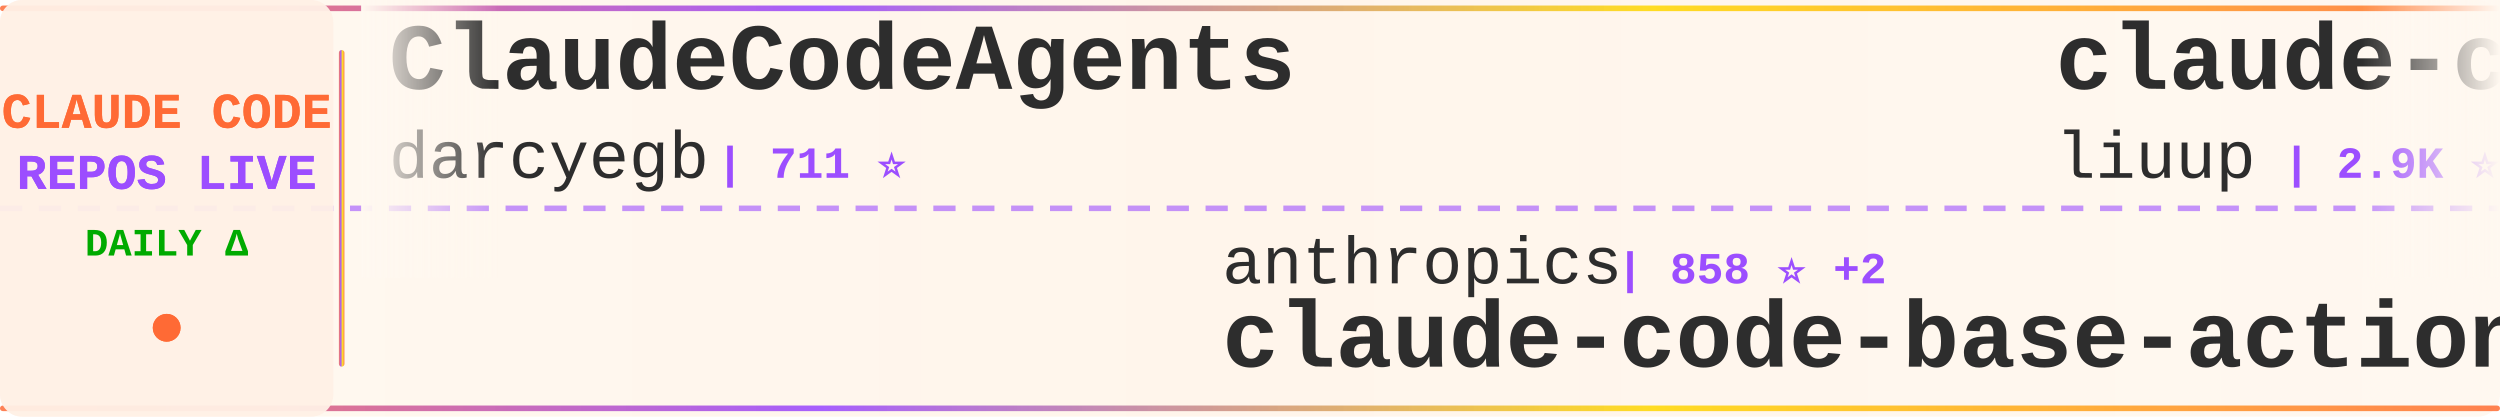
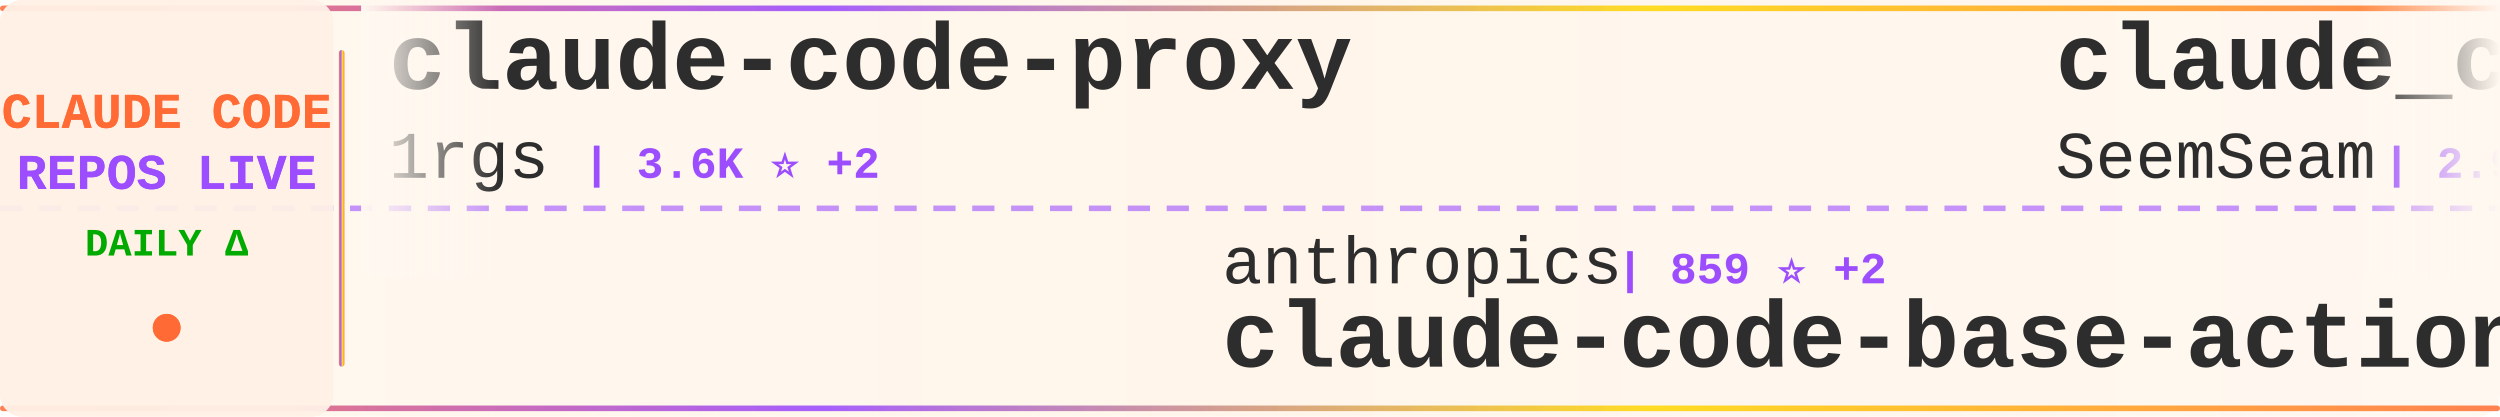
<svg xmlns="http://www.w3.org/2000/svg" width="900" height="150">
  <defs>
    <linearGradient id="tickerBg" x1="0%" y1="0%" x2="100%" y2="0%">
      <stop offset="0%" style="stop-color:#fff8f0;stop-opacity:0.98" />
      <stop offset="50%" style="stop-color:#fff5eb;stop-opacity:1" />
      <stop offset="100%" style="stop-color:#fff8f0;stop-opacity:0.98" />
    </linearGradient>
    <linearGradient id="borderGrad" x1="0%" y1="0%" x2="100%" y2="0%">
      <stop offset="0%" style="stop-color:#FF6B35;stop-opacity:0.85">
        <animate attributeName="stop-opacity" values="0.85;1;0.85" dur="2s" repeatCount="indefinite" />
      </stop>
      <stop offset="33%" style="stop-color:#9C4EFF;stop-opacity:0.9">
        <animate attributeName="stop-opacity" values="0.9;1;0.9" dur="2.2s" repeatCount="indefinite" />
      </stop>
      <stop offset="66%" style="stop-color:#FFD700;stop-opacity:0.85">
        <animate attributeName="stop-opacity" values="0.85;1;0.85" dur="1.8s" repeatCount="indefinite" />
      </stop>
      <stop offset="100%" style="stop-color:#FF6B35;stop-opacity:0.85">
        <animate attributeName="stop-opacity" values="0.85;1;0.85" dur="2s" repeatCount="indefinite" />
      </stop>
    </linearGradient>
    <filter id="textGlow">
      <feGaussianBlur stdDeviation="0.15" result="coloredBlur" />
      <feMerge>
        <feMergeNode in="coloredBlur" />
        <feMergeNode in="SourceGraphic" />
      </feMerge>
    </filter>
    <filter id="metricGlow">
      <feGaussianBlur stdDeviation="0.2" result="coloredBlur" />
      <feMerge>
        <feMergeNode in="coloredBlur" />
        <feMergeNode in="SourceGraphic" />
      </feMerge>
    </filter>
    <linearGradient id="leftFade" x1="0%" y1="0%" x2="100%" y2="0%">
      <stop offset="0%" style="stop-color:#fff8f0;stop-opacity:1" />
      <stop offset="100%" style="stop-color:#fff8f0;stop-opacity:0" />
    </linearGradient>
    <linearGradient id="rightFade" x1="0%" y1="0%" x2="100%" y2="0%">
      <stop offset="0%" style="stop-color:#fff8f0;stop-opacity:0" />
      <stop offset="100%" style="stop-color:#fff8f0;stop-opacity:1" />
    </linearGradient>
  </defs>
  <rect width="900" height="150" fill="url(#tickerBg)" rx="8" />
  <rect x="0" y="2" width="900" height="2" fill="url(#borderGrad)" rx="1" />
  <rect x="0" y="146" width="900" height="2" fill="url(#borderGrad)" rx="1" />
  <line x1="0" y1="75" x2="900" y2="75" stroke="#9C4EFF" stroke-width="2" stroke-dasharray="8 6" opacity="0.6" />
  <rect x="0" y="0" width="120" height="150" fill="#fff0e6" opacity="0.95" rx="8" />
  <text x="60" y="46" font-family="'Courier New', monospace" font-size="18" font-weight="bold" fill="#FF6B35" text-anchor="middle" filter="url(#textGlow)">
    CLAUDE CODE
  </text>
  <text x="60" y="68" font-family="'Courier New', monospace" font-size="18" font-weight="bold" fill="#9C4EFF" text-anchor="middle" filter="url(#textGlow)">
    REPOS LIVE
  </text>
  <text x="60" y="92" font-family="'Courier New', monospace" font-size="14" font-weight="bold" fill="#00aa00" text-anchor="middle">
    DAILY Δ
  </text>
  <circle cx="60" cy="118" r="5" fill="#FF6B35" filter="url(#metricGlow)">
    <animate attributeName="r" values="4;6;4" dur="1.5s" repeatCount="indefinite" />
    <animate attributeName="opacity" values="0.6;1;0.6" dur="1.5s" repeatCount="indefinite" />
  </circle>
  <rect x="122" y="18" width="2" height="114" fill="url(#borderGrad)" rx="1" />
  <clipPath id="tickerClip">
    <rect x="130" y="0" width="770" height="150" />
  </clipPath>
  <g clip-path="url(#tickerClip)">
    <g id="tickerItems">
      <animateTransform attributeName="transform" attributeType="XML" type="translate" from="0 0" to="-3000 0" dur="54s" repeatCount="indefinite" />
      <g transform="translate(0, 0)">
-         <text x="140" y="32" font-family="'Courier New', monospace" font-size="34" font-weight="bold" fill="#2d2d2d">ClaudeCodeAgents</text>
-         <text x="140" y="64" font-family="'Courier New', monospace" font-size="24" font-weight="normal" fill="#2d2d2d" opacity="1.0">darcyegb</text>
-         <text x="258" y="64" font-family="'Courier New', monospace" font-size="16" font-weight="bold" fill="#9C4EFF"> | 711 ⭐</text>
+         <text x="140" y="32" font-family="'Courier New', monospace" font-size="34" font-weight="bold" fill="#2d2d2d">claude-code-proxy</text>
+         <text x="140" y="64" font-family="'Courier New', monospace" font-size="24" font-weight="normal" fill="#2d2d2d" opacity="1.0">1rgs</text>
+         <text x="210" y="64" font-family="'Courier New', monospace" font-size="16" font-weight="bold" fill="#9C4EFF"> | 3.6K ⭐ +2</text>
      </g>
      <g transform="translate(300, 0)">
        <text x="140" y="102" font-family="'Courier New', monospace" font-size="24" font-weight="normal" fill="#2d2d2d" opacity="1.0">anthropics</text>
-         <text x="282" y="102" font-family="'Courier New', monospace" font-size="16" font-weight="bold" fill="#9C4EFF"> | 858 ⭐ +2</text>
+         <text x="282" y="102" font-family="'Courier New', monospace" font-size="16" font-weight="bold" fill="#9C4EFF"> | 859 ⭐ +2</text>
        <text x="140" y="132" font-family="'Courier New', monospace" font-size="34" font-weight="bold" fill="#2d2d2d">claude-code-base-action</text>
      </g>
      <g transform="translate(600, 0)">
-         <text x="140" y="32" font-family="'Courier New', monospace" font-size="34" font-weight="bold" fill="#2d2d2d">claude-code-analysis</text>
-         <text x="140" y="64" font-family="'Courier New', monospace" font-size="24" font-weight="normal" fill="#2d2d2d" opacity="1.0">liuup</text>
-         <text x="222" y="64" font-family="'Courier New', monospace" font-size="16" font-weight="bold" fill="#9C4EFF"> | 2.9K ⭐ +20</text>
+         <text x="140" y="32" font-family="'Courier New', monospace" font-size="34" font-weight="bold" fill="#2d2d2d">claude_codex_bridge</text>
+         <text x="140" y="64" font-family="'Courier New', monospace" font-size="24" font-weight="normal" fill="#2d2d2d" opacity="1.0">SeemSeam</text>
+         <text x="258" y="64" font-family="'Courier New', monospace" font-size="16" font-weight="bold" fill="#9C4EFF"> | 2.9K ⭐ +7</text>
      </g>
      <g transform="translate(900, 0)">
+         <text x="140" y="102" font-family="'Courier New', monospace" font-size="24" font-weight="normal" fill="#2d2d2d" opacity="1.0">ding113</text>
+         <text x="246" y="102" font-family="'Courier New', monospace" font-size="16" font-weight="bold" fill="#9C4EFF"> | 3.0K ⭐ +5</text>
+         <text x="140" y="132" font-family="'Courier New', monospace" font-size="34" font-weight="bold" fill="#2d2d2d">claude-code-hub</text>
+       </g>
+       <g transform="translate(1200, 0)">
+         <text x="140" y="32" font-family="'Courier New', monospace" font-size="34" font-weight="bold" fill="#2d2d2d">claude-code-source-code-...</text>
+         <text x="140" y="64" font-family="'Courier New', monospace" font-size="24" font-weight="normal" fill="#2d2d2d" opacity="1.0">ghuntley</text>
+         <text x="258" y="64" font-family="'Courier New', monospace" font-size="16" font-weight="bold" fill="#9C4EFF"> | 981 ⭐</text>
+       </g>
+       <g transform="translate(1500, 0)">
+         <text x="140" y="102" font-family="'Courier New', monospace" font-size="24" font-weight="normal" fill="#2d2d2d" opacity="1.0">shareAI-lab</text>
+         <text x="294" y="102" font-family="'Courier New', monospace" font-size="16" font-weight="bold" fill="#9C4EFF"> | 64.4K ⭐ +226</text>
+         <text x="140" y="132" font-family="'Courier New', monospace" font-size="34" font-weight="bold" fill="#2d2d2d">learn-claude-code</text>
+       </g>
+       <g transform="translate(1800, 0)">
+         <text x="140" y="32" font-family="'Courier New', monospace" font-size="34" font-weight="bold" fill="#2d2d2d">Claude-Code</text>
+         <text x="140" y="64" font-family="'Courier New', monospace" font-size="24" font-weight="normal" fill="#2d2d2d" opacity="1.0">KPR111</text>
+         <text x="234" y="64" font-family="'Courier New', monospace" font-size="16" font-weight="bold" fill="#9C4EFF"> | 18 ⭐</text>
+       </g>
+       <g transform="translate(2100, 0)">
        <text x="140" y="102" font-family="'Courier New', monospace" font-size="24" font-weight="normal" fill="#2d2d2d" opacity="1.0">router-for-me</text>
-         <text x="318" y="102" font-family="'Courier New', monospace" font-size="16" font-weight="bold" fill="#9C4EFF"> | 35.8K ⭐ +148</text>
+         <text x="318" y="102" font-family="'Courier New', monospace" font-size="16" font-weight="bold" fill="#9C4EFF"> | 35.9K ⭐ +154</text>
        <text x="140" y="132" font-family="'Courier New', monospace" font-size="34" font-weight="bold" fill="#2d2d2d">CLIProxyAPI</text>
      </g>
-       <g transform="translate(1200, 0)">
-         <text x="140" y="32" font-family="'Courier New', monospace" font-size="34" font-weight="bold" fill="#2d2d2d">claude-code-hub</text>
-         <text x="140" y="64" font-family="'Courier New', monospace" font-size="24" font-weight="normal" fill="#2d2d2d" opacity="1.0">ding113</text>
-         <text x="246" y="64" font-family="'Courier New', monospace" font-size="16" font-weight="bold" fill="#9C4EFF"> | 3.0K ⭐ +6</text>
-       </g>
-       <g transform="translate(1500, 0)">
-         <text x="140" y="102" font-family="'Courier New', monospace" font-size="24" font-weight="normal" fill="#2d2d2d" opacity="1.0">anthropics</text>
-         <text x="282" y="102" font-family="'Courier New', monospace" font-size="16" font-weight="bold" fill="#9C4EFF"> | 145.7K ⭐ +490</text>
-         <text x="140" y="132" font-family="'Courier New', monospace" font-size="34" font-weight="bold" fill="#2d2d2d">skills</text>
-       </g>
-       <g transform="translate(1800, 0)">
-         <text x="140" y="32" font-family="'Courier New', monospace" font-size="34" font-weight="bold" fill="#2d2d2d">claude-code-best-practic...</text>
-         <text x="140" y="64" font-family="'Courier New', monospace" font-size="24" font-weight="normal" fill="#2d2d2d" opacity="1.0">shanraisshan</text>
-         <text x="306" y="64" font-family="'Courier New', monospace" font-size="16" font-weight="bold" fill="#9C4EFF"> | 56.1K ⭐ +186</text>
-       </g>
-       <g transform="translate(2100, 0)">
-         <text x="140" y="102" font-family="'Courier New', monospace" font-size="24" font-weight="normal" fill="#2d2d2d" opacity="1.0">disler</text>
-         <text x="234" y="102" font-family="'Courier New', monospace" font-size="16" font-weight="bold" fill="#9C4EFF"> | 1.3K ⭐ +11</text>
-         <text x="140" y="132" font-family="'Courier New', monospace" font-size="34" font-weight="bold" fill="#2d2d2d">pi-vs-claude-code</text>
-       </g>
      <g transform="translate(2400, 0)">
-         <text x="140" y="32" font-family="'Courier New', monospace" font-size="34" font-weight="bold" fill="#2d2d2d">claude-code-security-rev...</text>
-         <text x="140" y="64" font-family="'Courier New', monospace" font-size="24" font-weight="normal" fill="#2d2d2d" opacity="1.0">anthropics</text>
-         <text x="282" y="64" font-family="'Courier New', monospace" font-size="16" font-weight="bold" fill="#9C4EFF"> | 4.9K ⭐ +10</text>
+         <text x="140" y="32" font-family="'Courier New', monospace" font-size="34" font-weight="bold" fill="#2d2d2d">claude-code-from-scratch</text>
+         <text x="140" y="64" font-family="'Courier New', monospace" font-size="24" font-weight="normal" fill="#2d2d2d" opacity="1.0">Windy3f3f3f3f</text>
+         <text x="318" y="64" font-family="'Courier New', monospace" font-size="16" font-weight="bold" fill="#9C4EFF"> | 1.3K ⭐ +8</text>
      </g>
      <g transform="translate(2700, 0)">
-         <text x="140" y="102" font-family="'Courier New', monospace" font-size="24" font-weight="normal" fill="#2d2d2d" opacity="1.0">hangsman</text>
-         <text x="258" y="102" font-family="'Courier New', monospace" font-size="16" font-weight="bold" fill="#9C4EFF"> | 781 ⭐</text>
-         <text x="140" y="132" font-family="'Courier New', monospace" font-size="34" font-weight="bold" fill="#2d2d2d">claude-code-source</text>
+         <text x="140" y="102" font-family="'Courier New', monospace" font-size="24" font-weight="normal" fill="#2d2d2d" opacity="1.0">fazxes</text>
+         <text x="234" y="102" font-family="'Courier New', monospace" font-size="16" font-weight="bold" fill="#9C4EFF"> | 219 ⭐ +1</text>
+         <text x="140" y="132" font-family="'Courier New', monospace" font-size="34" font-weight="bold" fill="#2d2d2d">Claude-code</text>
      </g>
      <g transform="translate(3000, 0)">
-         <text x="140" y="32" font-family="'Courier New', monospace" font-size="34" font-weight="bold" fill="#2d2d2d">ClaudeCodeAgents</text>
-         <text x="140" y="64" font-family="'Courier New', monospace" font-size="24" font-weight="normal" fill="#2d2d2d" opacity="1.0">darcyegb</text>
-         <text x="258" y="64" font-family="'Courier New', monospace" font-size="16" font-weight="bold" fill="#9C4EFF"> | 711 ⭐</text>
+         <text x="140" y="32" font-family="'Courier New', monospace" font-size="34" font-weight="bold" fill="#2d2d2d">claude-code-proxy</text>
+         <text x="140" y="64" font-family="'Courier New', monospace" font-size="24" font-weight="normal" fill="#2d2d2d" opacity="1.0">1rgs</text>
+         <text x="210" y="64" font-family="'Courier New', monospace" font-size="16" font-weight="bold" fill="#9C4EFF"> | 3.6K ⭐ +2</text>
      </g>
      <g transform="translate(3300, 0)">
        <text x="140" y="102" font-family="'Courier New', monospace" font-size="24" font-weight="normal" fill="#2d2d2d" opacity="1.0">anthropics</text>
-         <text x="282" y="102" font-family="'Courier New', monospace" font-size="16" font-weight="bold" fill="#9C4EFF"> | 858 ⭐ +2</text>
+         <text x="282" y="102" font-family="'Courier New', monospace" font-size="16" font-weight="bold" fill="#9C4EFF"> | 859 ⭐ +2</text>
        <text x="140" y="132" font-family="'Courier New', monospace" font-size="34" font-weight="bold" fill="#2d2d2d">claude-code-base-action</text>
      </g>
      <g transform="translate(3600, 0)">
-         <text x="140" y="32" font-family="'Courier New', monospace" font-size="34" font-weight="bold" fill="#2d2d2d">claude-code-analysis</text>
-         <text x="140" y="64" font-family="'Courier New', monospace" font-size="24" font-weight="normal" fill="#2d2d2d" opacity="1.0">liuup</text>
-         <text x="222" y="64" font-family="'Courier New', monospace" font-size="16" font-weight="bold" fill="#9C4EFF"> | 2.9K ⭐ +20</text>
+         <text x="140" y="32" font-family="'Courier New', monospace" font-size="34" font-weight="bold" fill="#2d2d2d">claude_codex_bridge</text>
+         <text x="140" y="64" font-family="'Courier New', monospace" font-size="24" font-weight="normal" fill="#2d2d2d" opacity="1.0">SeemSeam</text>
+         <text x="258" y="64" font-family="'Courier New', monospace" font-size="16" font-weight="bold" fill="#9C4EFF"> | 2.9K ⭐ +7</text>
      </g>
      <g transform="translate(3900, 0)">
-         <text x="140" y="102" font-family="'Courier New', monospace" font-size="24" font-weight="normal" fill="#2d2d2d" opacity="1.0">router-for-me</text>
-         <text x="318" y="102" font-family="'Courier New', monospace" font-size="16" font-weight="bold" fill="#9C4EFF"> | 35.8K ⭐ +148</text>
-         <text x="140" y="132" font-family="'Courier New', monospace" font-size="34" font-weight="bold" fill="#2d2d2d">CLIProxyAPI</text>
+         <text x="140" y="102" font-family="'Courier New', monospace" font-size="24" font-weight="normal" fill="#2d2d2d" opacity="1.0">ding113</text>
+         <text x="246" y="102" font-family="'Courier New', monospace" font-size="16" font-weight="bold" fill="#9C4EFF"> | 3.0K ⭐ +5</text>
+         <text x="140" y="132" font-family="'Courier New', monospace" font-size="34" font-weight="bold" fill="#2d2d2d">claude-code-hub</text>
      </g>
    </g>
  </g>
  <rect x="130" y="0" width="50" height="100" fill="url(#leftFade)" />
  <rect x="850" y="0" width="50" height="100" fill="url(#rightFade)" />
</svg>
